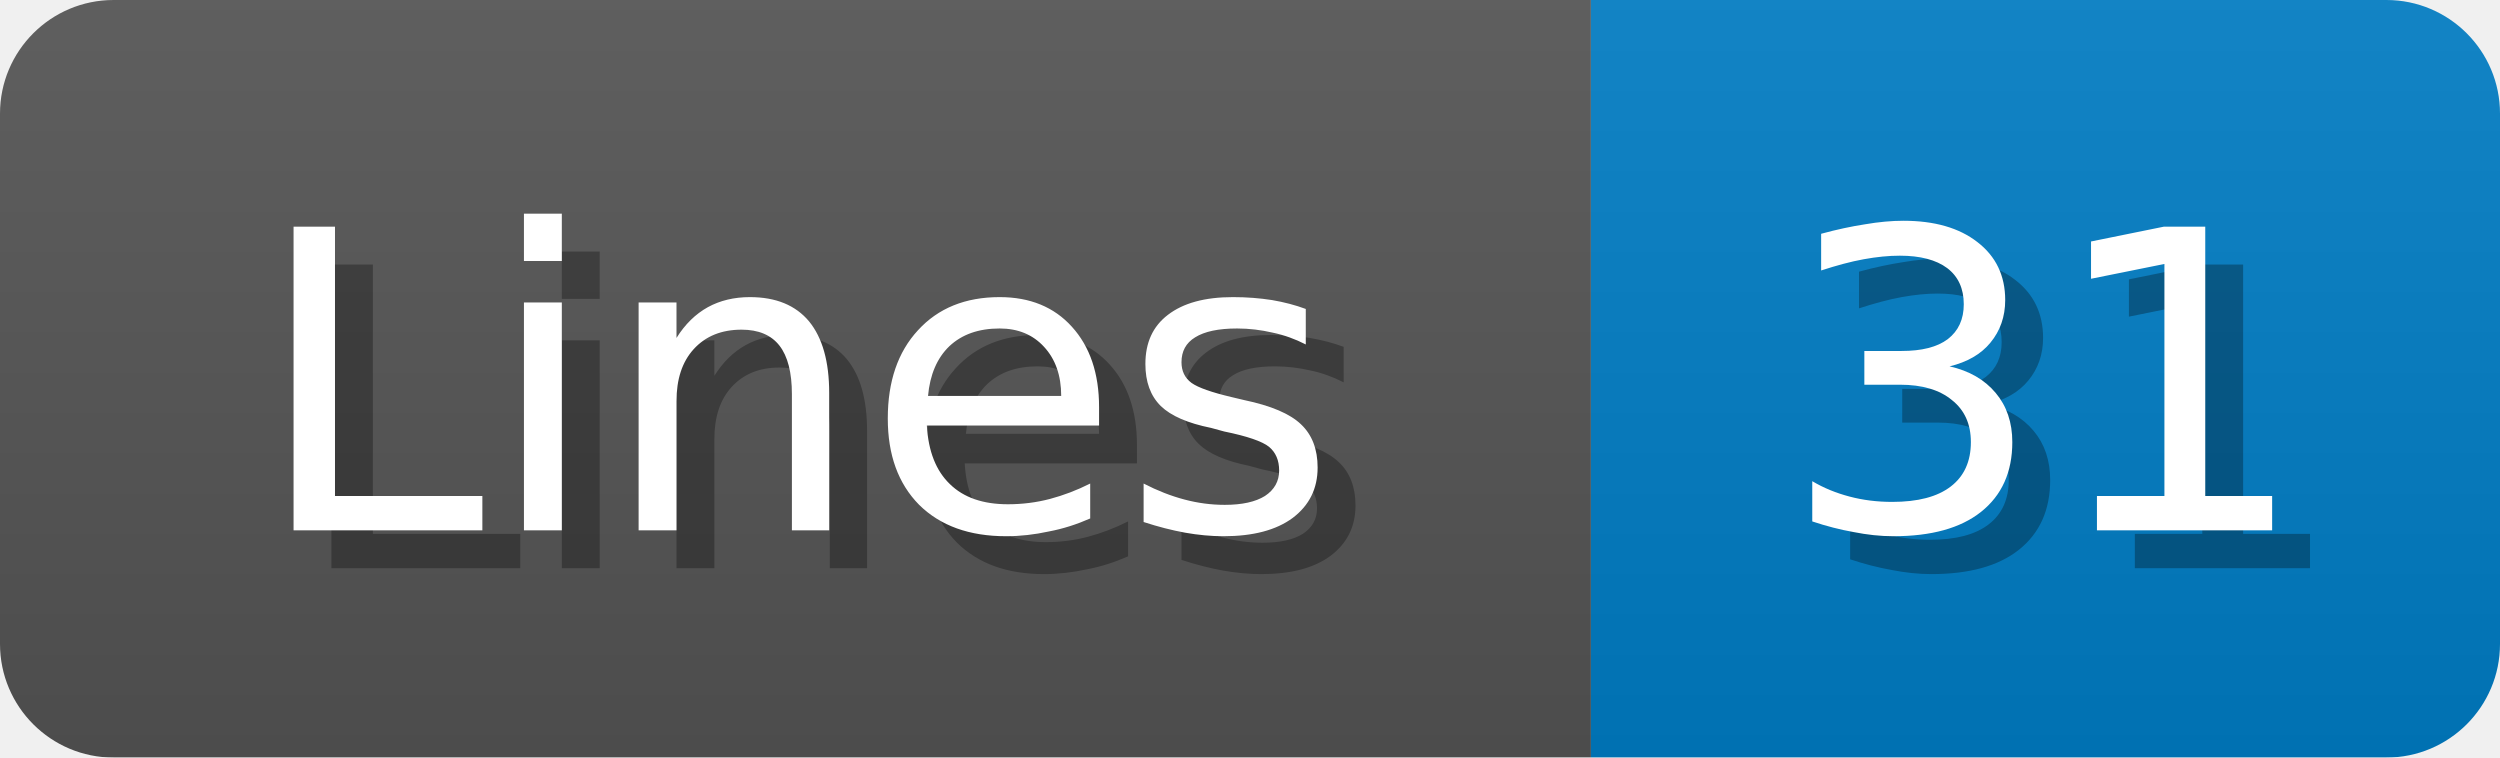
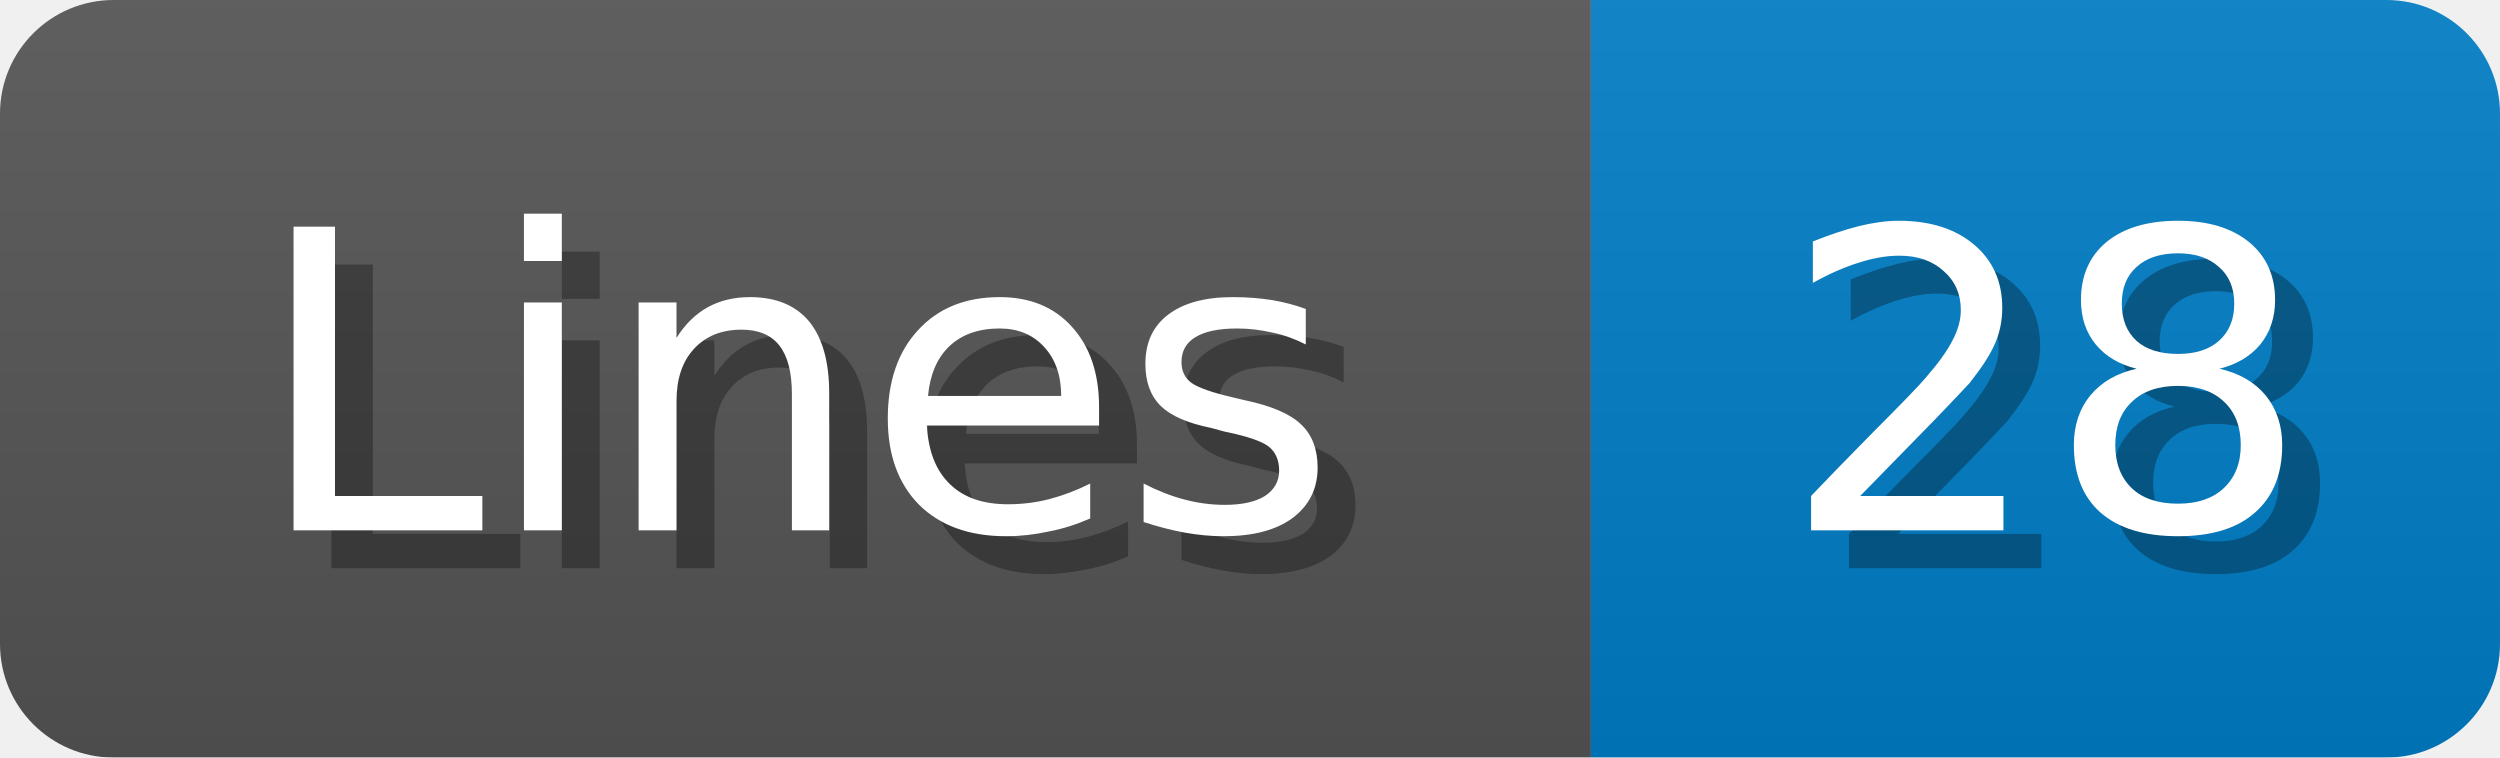
<svg xmlns="http://www.w3.org/2000/svg" width="66" height="20">
  <linearGradient id="b" x2="0" y2="100%">
    <stop offset="0" stop-color="#bbb" stop-opacity=".1" />
    <stop offset="1" stop-opacity=".1" />
  </linearGradient>
  <mask id="anybadge_1">
    <rect width="66" height="20" rx="3" fill="#fff" />
  </mask>
  <g mask="url(#anybadge_1)">
    <path fill="#555" d="M0 0h42v20H0z" />
    <path fill="#007ec6" d="M42 0h24v20H42z" />
    <path fill="url(#b)" d="M0 0h66v20H0z" />
  </g>
  <g fill="#fff" text-anchor="middle" font-family="DejaVu Sans,Verdana,Geneva,sans-serif" font-size="11">
    <text x="22.0" y="15" fill="#010101" fill-opacity=".3">Lines</text>
    <text x="21.0" y="14">Lines</text>
  </g>
  <g fill="#fff" text-anchor="middle" font-family="DejaVu Sans,Verdana,Geneva,sans-serif" font-size="11">
-     <text x="55.0" y="15" fill="#010101" fill-opacity=".3">31</text>
-     <text x="54.0" y="14">31</text>
+     <text x="55.0" y="15" fill="#010101" fill-opacity=".3">28</text>
+     <text x="54.0" y="14">28</text>
  </g>
</svg>
